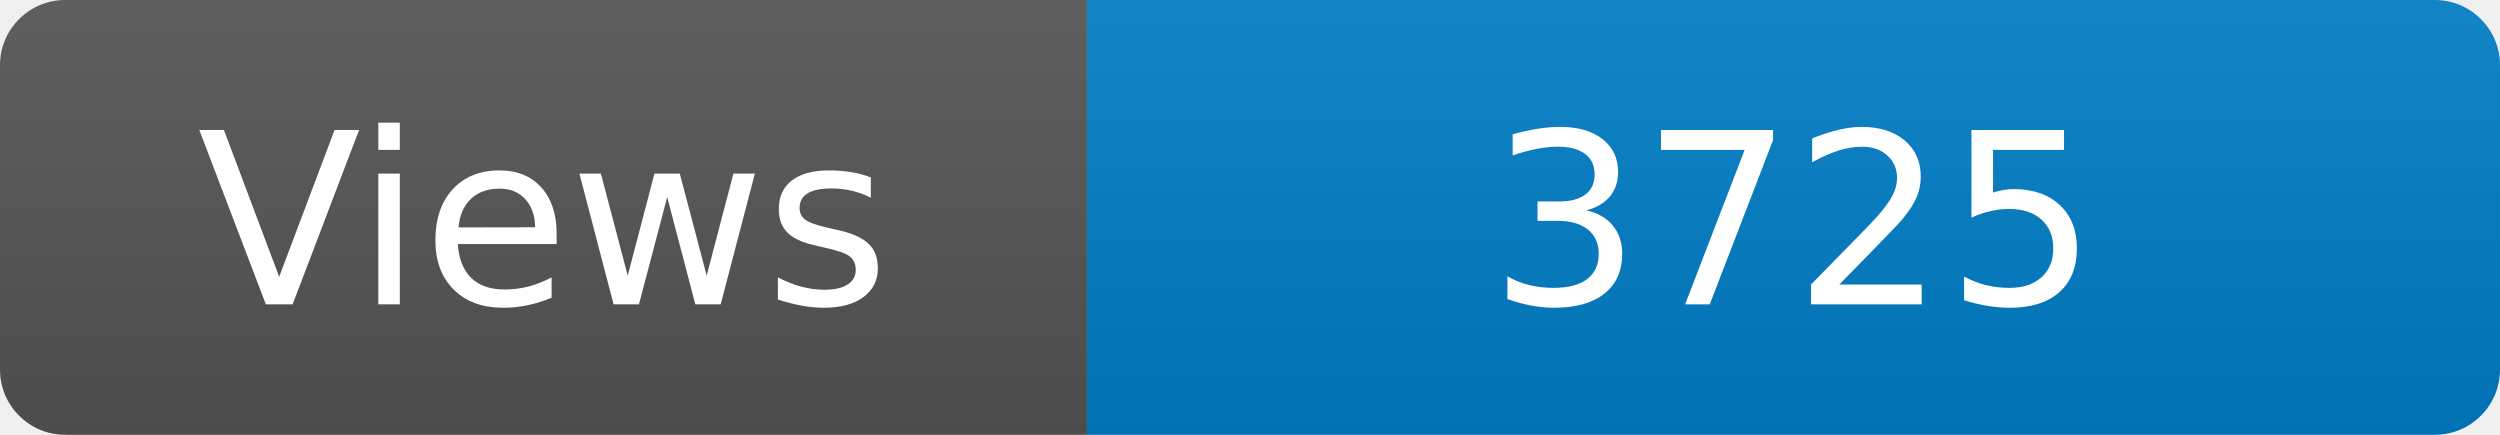
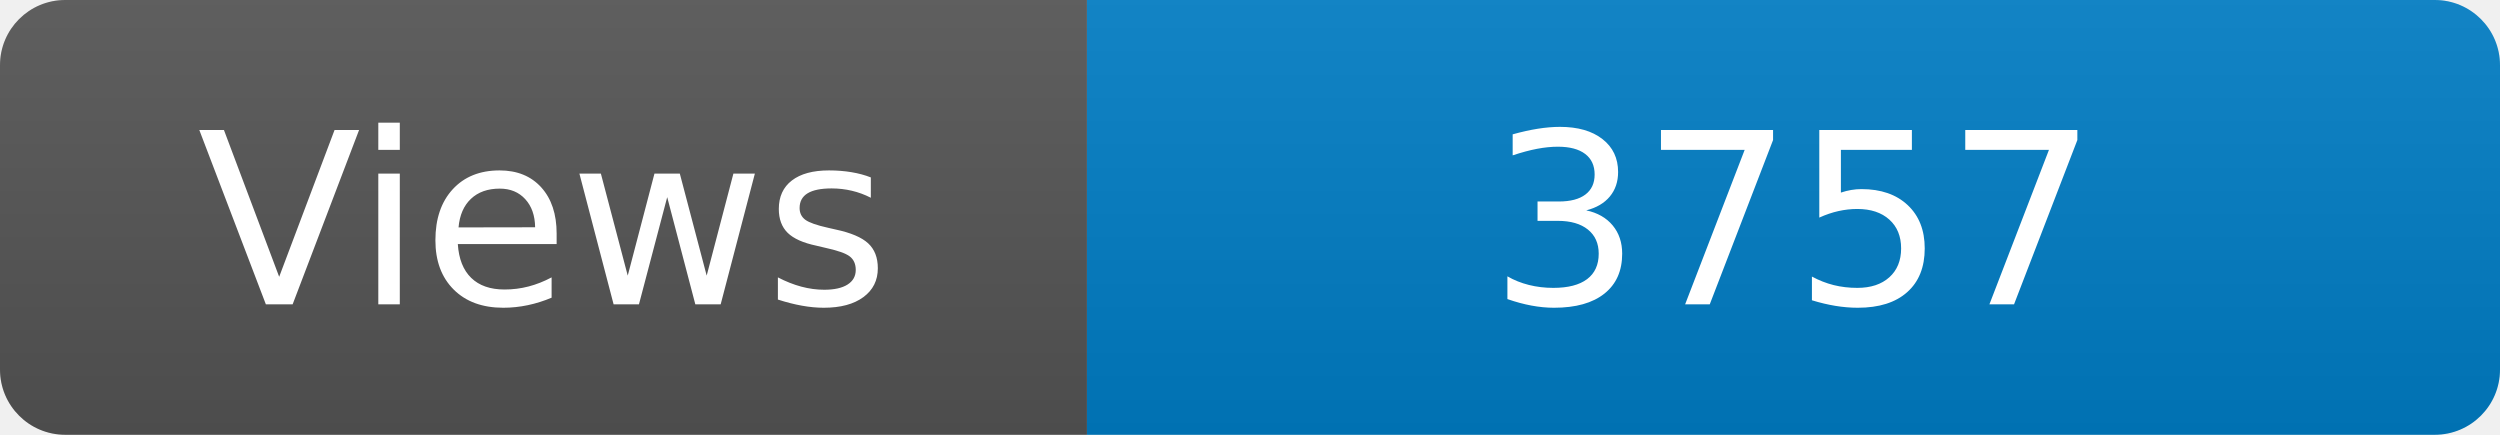
<svg xmlns="http://www.w3.org/2000/svg" width="115" height="20" role="img" aria-label="Maintained?: yes">
  <linearGradient id="s" x2="0" y2="100%">
    <stop offset="0" stop-color="#bbb" stop-opacity=".1" />
    <stop offset="1" stop-opacity=".1" />
  </linearGradient>
  <clipPath id="r">
    <rect width="115" height="20" rx="3" fill="#fff" />
  </clipPath>
  <g clip-path="url(#r)">
    <rect width="50" height="20" fill="#555" />
    <rect x="50" width="160" height="20" fill="#007ec6" />
    <rect width="115" height="20" fill="url(#s)" />
  </g>
  <g fill="#fff" text-anchor="middle" font-family="Verdana,Geneva,DejaVu Sans,sans-serif" font-size="110">
    <text x="250" y="140" transform="scale(.1)" fill="#fff">Views</text>
-     <text x="825" y="140" transform="scale(.1)" fill="#fff">3725</text>
+     <text x="825" y="140" transform="scale(.1)" fill="#fff">3757</text>
  </g>
</svg>
